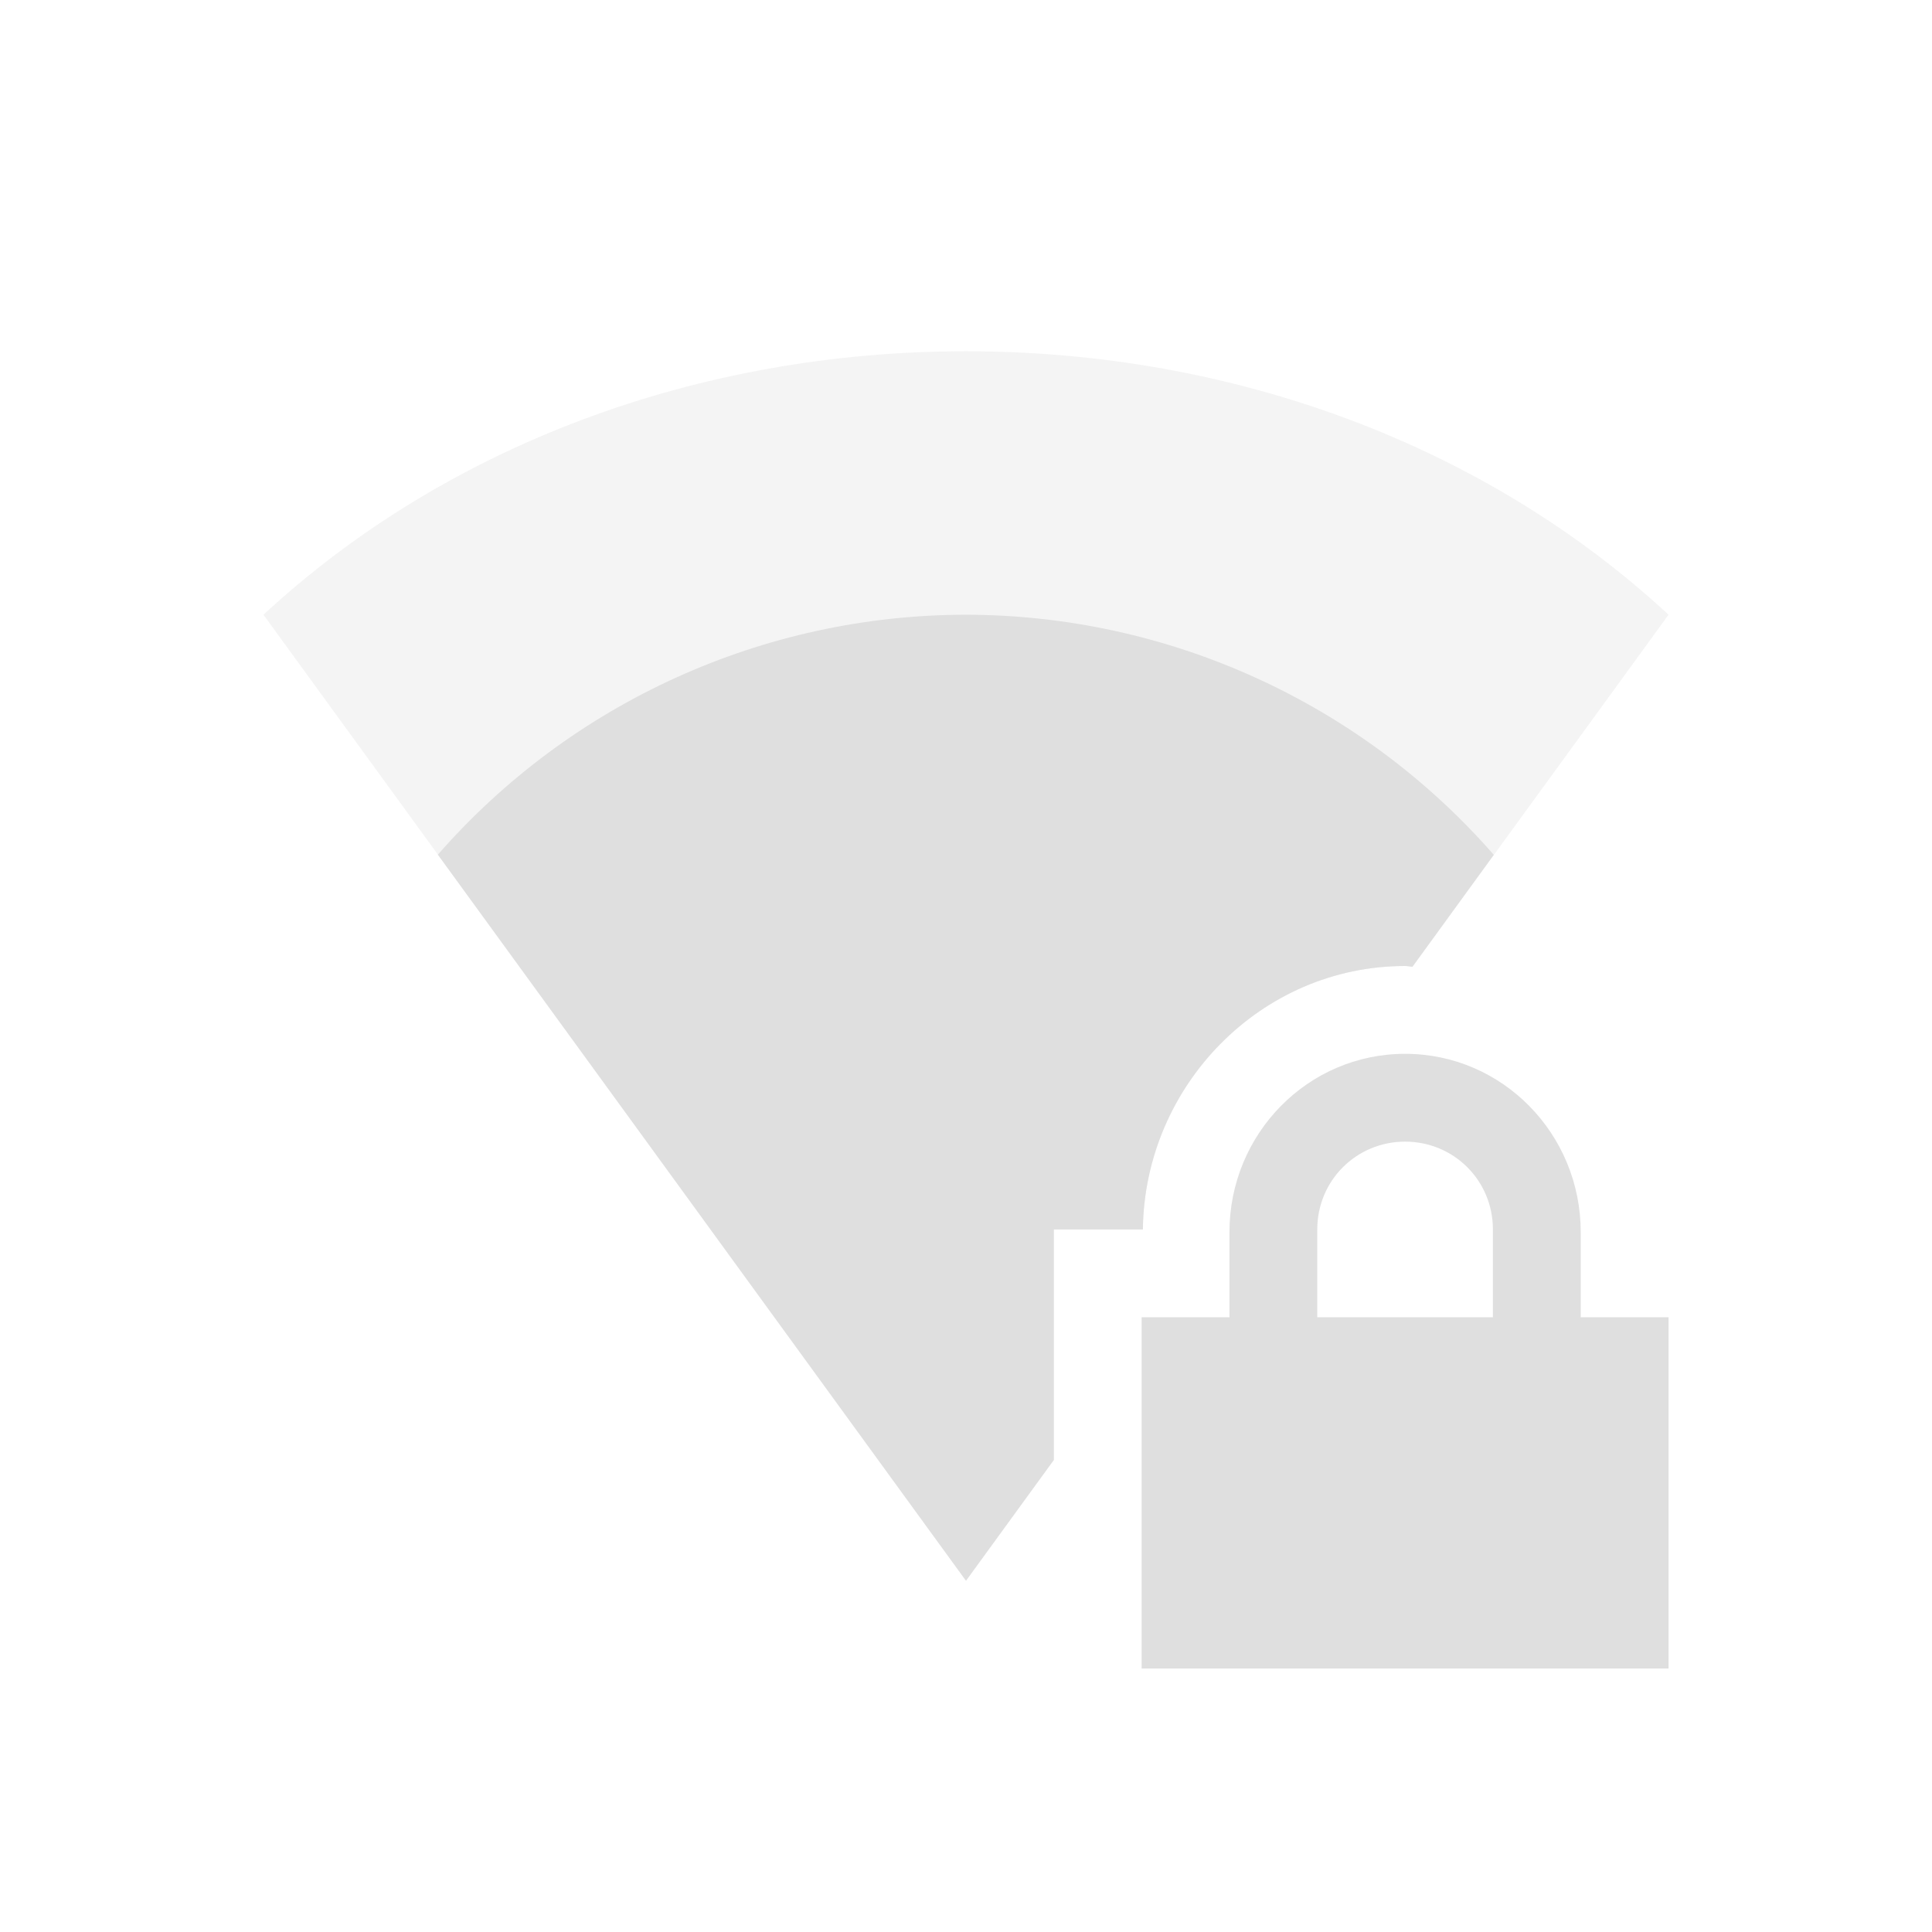
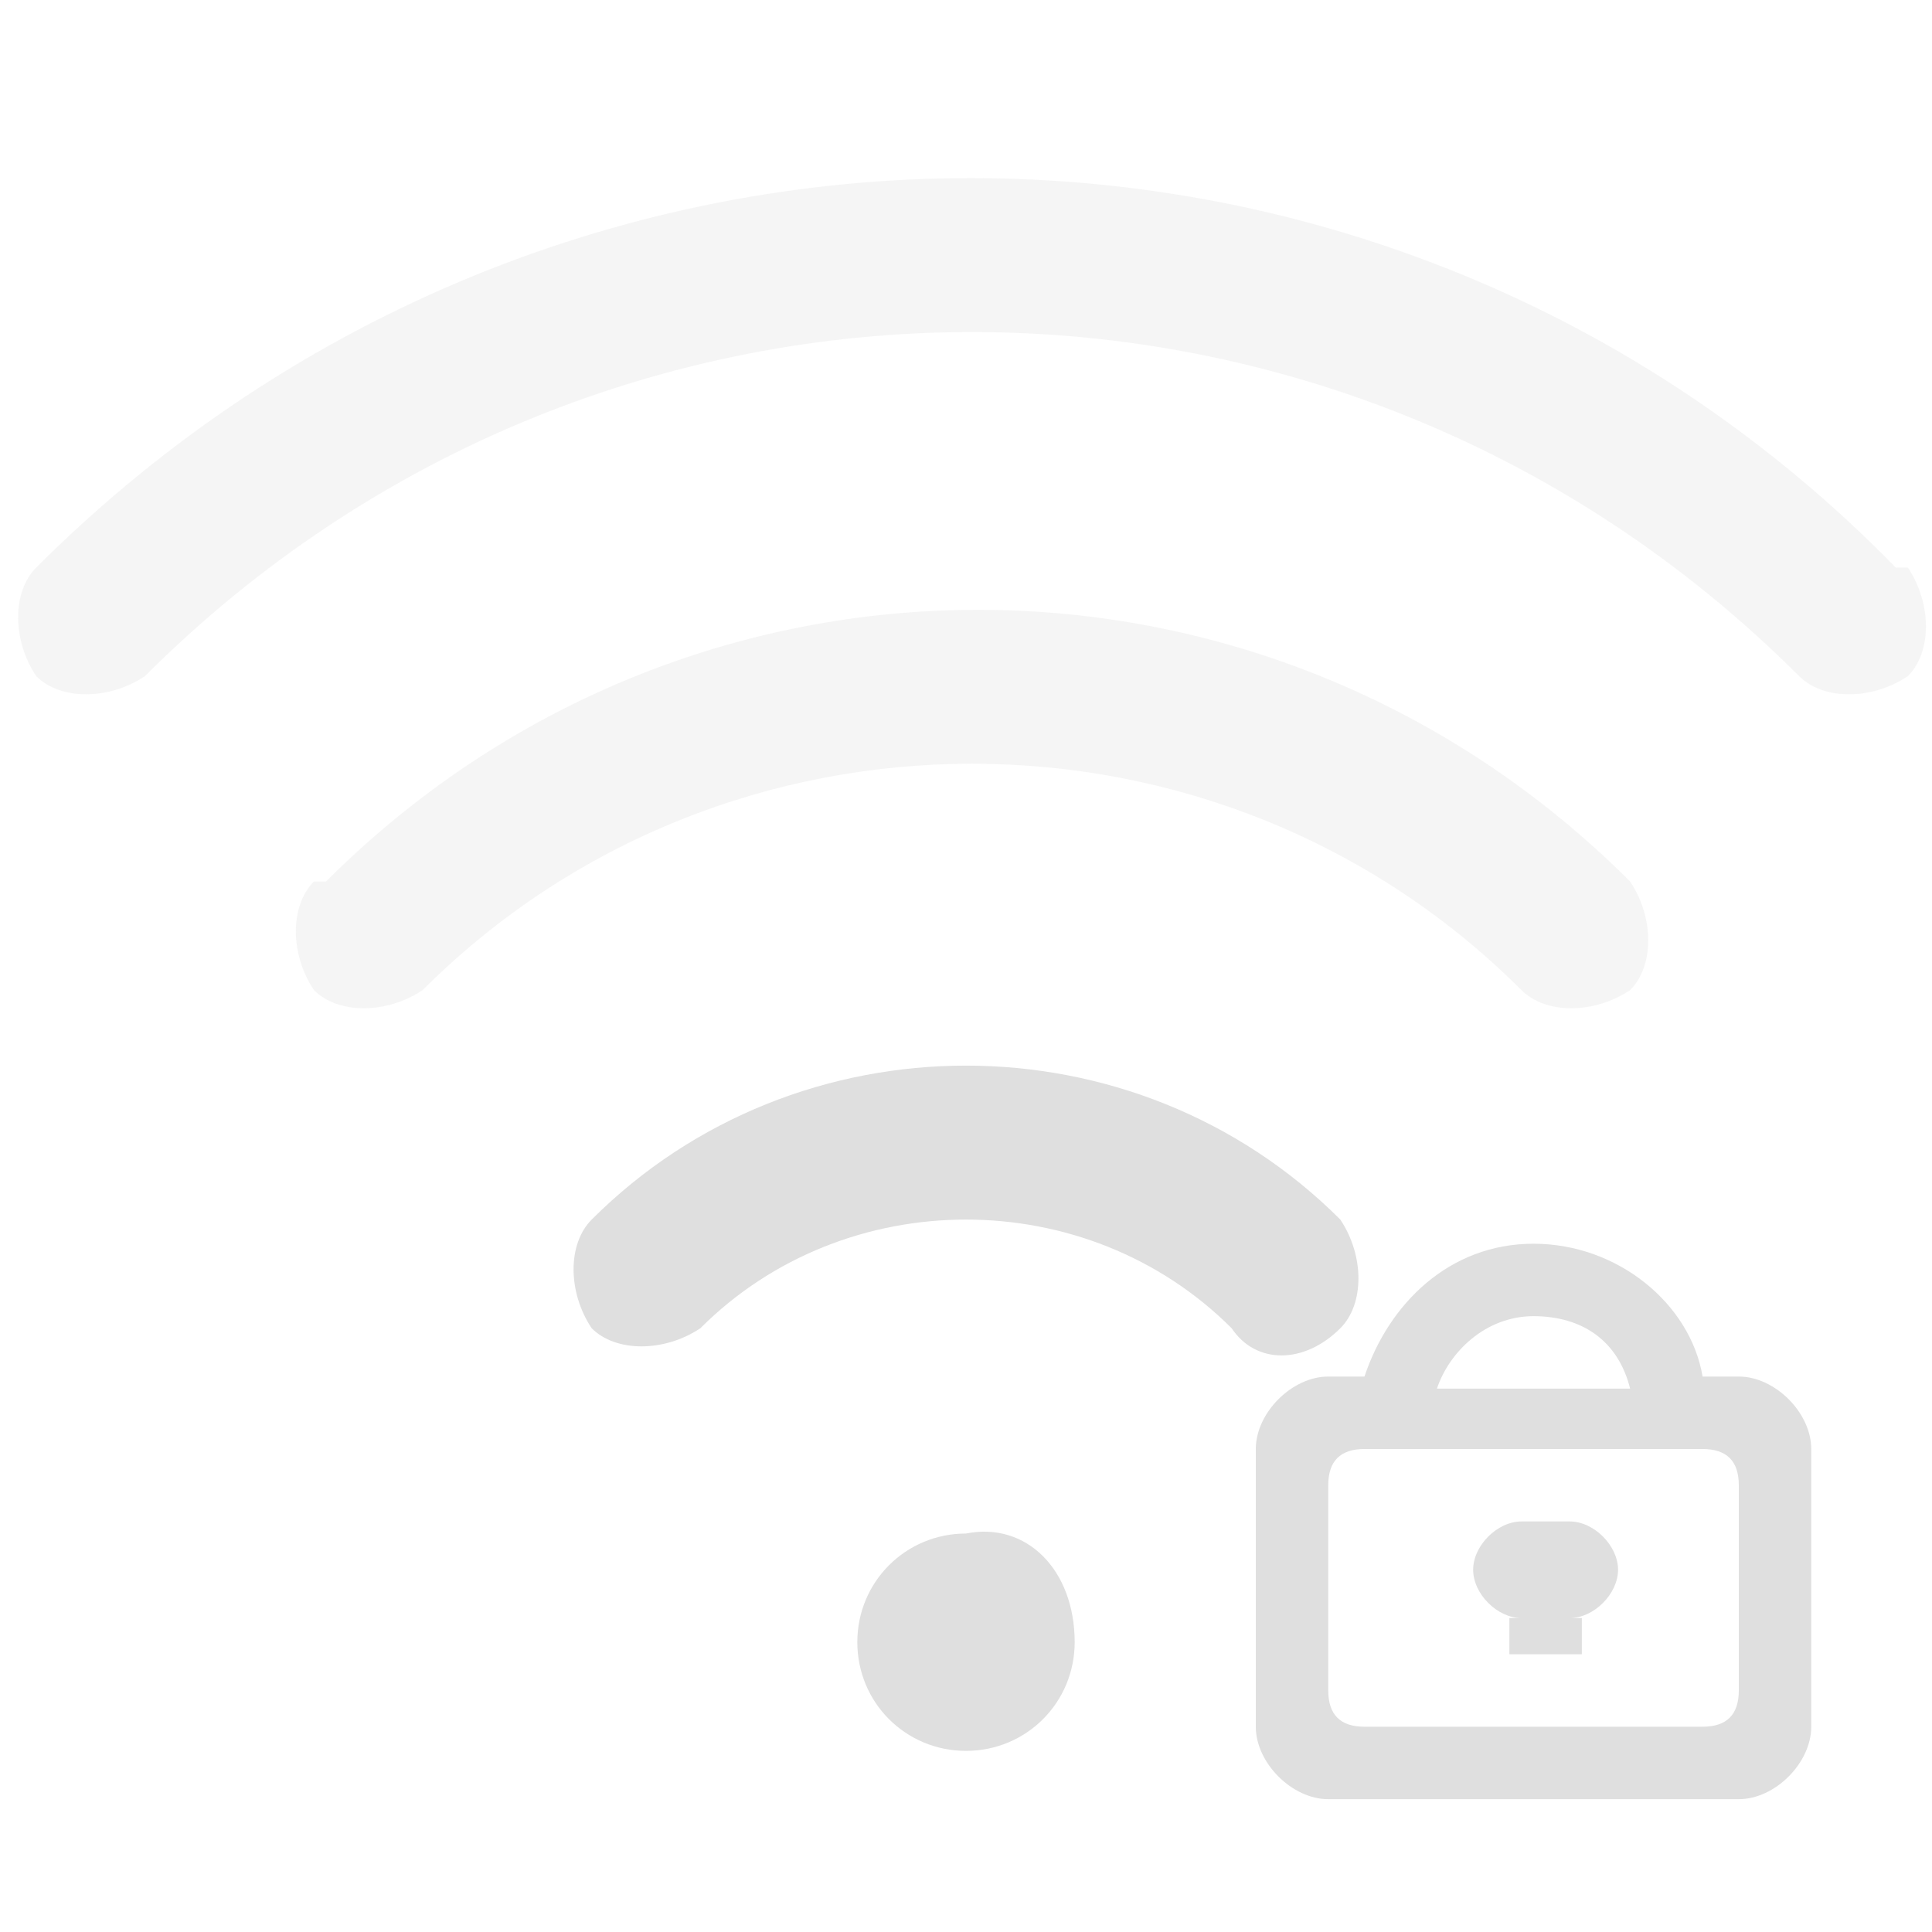
- <svg xmlns="http://www.w3.org/2000/svg" width="22" height="22" version="1.1">
+ <svg xmlns="http://www.w3.org/2000/svg" id="_图层_1" version="1.1" viewBox="0 0 16 16" width="22" height="22">
  <defs>
-     <style id="current-color-scheme" type="text/css">
-    .ColorScheme-Text { color:#dfdfdf; } .ColorScheme-Highlight { color:#4285f4; } .ColorScheme-NeutralText { color:#ff9800; } .ColorScheme-PositiveText { color:#4caf50; } .ColorScheme-NegativeText { color:#f44336; }
-   </style>
+     <style>
+       .st0 {
+         opacity: .3;
+       }
+ 
+       .st0, .st1, .st2, .st3, .st4 {
+         display: none;
+       }
+ 
+       .st0, .st5 {
+         isolation: isolate;
+       }
+ 
+       .st1 {
+         fill: #2e3436;
+       }
+ 
+       .st6, .st2 {
+         fill: #363636;
+       }
+ 
+       .st7 {
+         fill: #f55;
+       }
+ 
+       .st5 {
+         opacity: .3;
+       }
+ 
+       .st5, .st8 {
+         fill: #dfdfdf;
+       }
+ 
+       .st3 {
+         fill: #444;
+       }
+     </style>
  </defs>
-   <path style="fill:currentColor" class="ColorScheme-Text" d="M 16 12 C 14.892 12 14 12.911 14 14.031 L 14 15 L 13 15 L 13 19 L 19 19 L 19 15 L 18 15 L 18 14.031 C 18 12.911 17.108 12 16 12 z M 16 13 C 16.554 13 17 13.442 17 14 L 17 15 L 15 15 L 15 14 C 15 13.442 15.446 13 16 13 z" />
-   <path style="opacity:.35;fill:currentColor" class="ColorScheme-Text" d="M 11 4 C 7.949 4 5.081 5.073 3 7 L 11 18 L 12 16.625 L 12 14 L 13.014 14 C 13.033 12.365 14.356 11 16 11 C 16.029 11 16.055 11.009 16.084 11.01 L 19 7 C 16.919 5.073 14.051 4 11 4 z" />
-   <path style="fill:currentColor" class="ColorScheme-Text" d="M 11 7 A 8 8 0 0 0 4.986 9.732 L 11 18 L 12 16.625 L 12 14 L 13.014 14 C 13.033 12.365 14.356 11 16 11 C 16.029 11 16.055 11.007 16.084 11.008 L 17.01 9.734 A 8 8 0 0 0 11 7 z" />
+   <path class="st8" d="M7.1,13.6c0,.5.4.9.9.9.5,0,.9-.4.9-.9h0c0-.6-.4-1-.9-.9-.5,0-.9.4-.9.9Z" />
+   <g class="st0">
+     <path class="st6" d="M3.3,3.2h0c-.7.3-1.4.6-2.1,1-.3.2-.6.4-.9.6-.2.2-.3.5,0,.7.2.2.5.2.8,0,.3-.2.6-.4.9-.6.6-.4,1.2-.7,1.9-.9,0,0,.2,0,.2,0,0,0-.6-.9-.6-.9ZM5.6,6.3c-.3,0-.5.2-.8.3-.5.2-1,.4-1.4.7-.2.1-.4.3-.6.4-.2.2-.3.5,0,.7.2.2.5.3.8,0,0,0,0,0,0,0,.2-.1.4-.3.6-.4.4-.2.8-.4,1.2-.6.3-.1.7-.2,1-.3l-.7-.9h0ZM8.8,7l-.8-1.1c1.1,0,2.2.2,3.2.6.5.2,1,.4,1.4.7.2.1.4.3.6.4.2.2.3.5,0,.7s-.5.2-.8,0h0c-.2-.1-.4-.3-.6-.4-.4-.2-.8-.4-1.2-.6-.6-.2-1.3-.4-2-.5h0ZM8,9.5l.8,1.1c-.3,0-.6,0-.8,0-.5,0-.9,0-1.3.2-.2,0-.4.2-.6.3,0,0-.2.1-.3.2-.2.2-.6.2-.8,0-.2-.2-.2-.5,0-.7.1,0,.2-.2.3-.2.2-.2.5-.3.8-.4.6-.2,1.1-.3,1.7-.3h0ZM6.2,3.5l-.7-.9c.8-.2,1.7-.2,2.5-.2,1.7,0,3.2.3,4.7.9.7.3,1.4.6,2.1,1,.3.2.6.4.9.6.2.2.3.5,0,.7-.2.2-.5.2-.8,0h0c-.3-.2-.6-.4-.9-.6-.6-.4-1.2-.7-1.9-.9-1.4-.5-2.8-.8-4.3-.8s-1.2,0-1.8.1h0ZM9.1,13.6c0,.6-.5,1-1.1,1s-1.1-.5-1.1-1,.5-1,1.1-1,1.1.5,1.1,1Z" />
+   </g>
+   <path class="st2" d="M12.8,13L4.3,1.7c-.2-.3-.6-.3-.9-.2-.3.2-.4.6-.2.8l8.5,11.2c.2.3.6.3.9.2.3-.2.4-.6.2-.8h0Z" />
+   <g class="st4">
+     <path class="st6" d="M12.9,11.4c-.9,0-1.5.7-1.5,1.6s.7,1.6,1.5,1.6,1.5-.7,1.5-1.6-.7-1.6-1.5-1.6ZM13.6,13.5s0,.1,0,.2c0,0-.1,0-.2,0l-.5-.6-.5.6s-.1,0-.2,0c0,0,0-.1,0-.2l.5-.6-.5-.6s0-.1,0-.2c0,0,.1,0,.2,0l.5.6.6-.6s.1,0,.2,0c0,0,0,.1,0,.2l-.6.6s.5.6.5.6Z" />
+   </g>
+   <g class="st4">
+     <path class="st7" d="M12.9,11.4c-.8,0-1.5.7-1.5,1.6s.7,1.6,1.5,1.6,1.5-.7,1.5-1.6-.7-1.6-1.5-1.6ZM12.9,11.8c.1,0,.2,0,.2.2v.9c0,.1,0,.2-.2.2s-.2,0-.2-.2v-.9c0-.1,0-.2.2-.2ZM12.9,13.6h0c.1,0,.2,0,.2.2s0,.2-.2.2-.2,0-.2-.2,0-.2.2-.2Z" />
+   </g>
+   <g class="st4">
+     <path class="st6" d="M8.1,4.3c1.2,0,2,1.2,1.9,2.5,0,.2,0,.3-.1.5-.1.4-.3.7-.7,1l-.5.6h-.1c0,.1,0,.1,0,.1h0s0,.2,0,.2h0v.5s0,.3,0,.3v.3s0,.2,0,.2c0,.4-.2.7-.6.7s-.6-.3-.6-.6h0v-.2s0-.4,0-.4c0-.5,0-.9,0-1.2,0-.2.2-.4.3-.6h.1c0-.1.5-.6.5-.6.3-.3.5-.6.5-.8,0,0,0,0,0,0,0-.5-.2-.9-.7-.9-.3,0-.6.2-.7.5h0c0,.5-.4.7-.7.6s-.5-.5-.4-.8c.2-1.1,1-1.7,1.9-1.6h0ZM9.8,8.7c.6.3,1.2.7,1.7,1.2.2.3.2.7,0,1-.2.3-.6.3-.9,0h0c-.3-.4-.7-.7-1.2-.9l.3-1.3h0ZM6.2,8.7l.3,1.3c-.4.2-.8.5-1.2.9-.2.3-.6.3-.9,0s-.2-.7,0-1h0c.5-.5,1.1-.9,1.7-1.2h0ZM10.6,5.4c1,.4,1.9,1,2.7,1.8.2.3.3.7,0,1-.2.3-.6.3-.8,0-.6-.6-1.4-1.1-2.2-1.5l.3-1.3h0ZM5.4,5.4l.3,1.3c-.8.3-1.6.8-2.2,1.5-.2.3-.6.2-.9,0-.2-.3-.2-.7,0-1,.8-.8,1.7-1.4,2.7-1.8ZM15.7,5.1c.2.3.2.7,0,1-.2.3-.6.3-.8,0C11.2,2,5.6,1.7,1.7,5.4c-.2.2-.4.4-.6.6-.2.3-.6.3-.9,0s-.2-.7,0-1c0,0,0,0,0,0,.2-.3.5-.5.7-.7C5.3.2,11.6.5,15.7,5.1h0ZM8,14.5c.7,0,1.2-.6,1.2-1.4s-.5-1.4-1.2-1.4-1.2.6-1.2,1.4.5,1.4,1.2,1.4Z" />
+   </g>
+   <path class="st8" d="M11.1,10.1h0c-1.7-1.7-4.5-1.7-6.2,0h0c-.2.2-.2.6,0,.9h0c.2.2.6.2.9,0,1.2-1.2,3.2-1.2,4.4,0h0c.2.3.6.3.9,0,0,0,0,0,0,0,.2-.2.2-.6,0-.9h0s0,0,0,0h0Z" />
+   <path class="st5" d="M2.6,7.3c-.2.2-.2.6,0,.9h0c.2.2.6.2.9,0,2.5-2.5,6.6-2.5,9.1,0,.2.2.6.2.9,0,.2-.2.2-.6,0-.9h0c-3-3-7.8-3-10.8,0h0Z" />
+   <path class="st5" d="M15.7,4.7C11.5.4,4.6.4.3,4.7c-.2.2-.2.6,0,.9H.3c.2.2.6.2.9,0,3.8-3.8,9.9-3.8,13.7,0,.2.2.6.2.9,0,.2-.2.2-.6,0-.9h0Z" />
+   <circle class="st3" cx="3.2" cy="6.8" r="1.1" />
+   <circle class="st3" cx="8.2" cy="6.8" r="1.1" />
+   <circle class="st3" cx="13.2" cy="6.8" r="1.1" />
+   <rect class="st1" x="1.4" y="6" width="13.5" height="1.7" rx=".8" ry=".8" />
+   <path class="st8" d="M14.4,11.4h-.3c-.1-.6-.7-1.1-1.4-1.1s-1.2.5-1.4,1.1h-.3c-.3,0-.6.3-.6.6v2.3c0,.3.3.6.6.6h3.4c.3,0,.6-.3.6-.6v-2.3c0-.3-.3-.6-.6-.6ZM12.7,10.9c.4,0,.7.2.8.6h-1.6c.1-.3.4-.6.8-.6ZM14.4,14c0,.2-.1.3-.3.3h-2.8c-.2,0-.3-.1-.3-.3v-1.7c0-.2.1-.3.3-.3h2.8c.2,0,.3.1.3.3v1.7ZM12.9,12.6h-.3c-.2,0-.4.2-.4.4s.2.4.4.4h-.1v.3h.6v-.3h-.1c.2,0,.4-.2.4-.4s-.2-.4-.4-.4Z" />
</svg>
